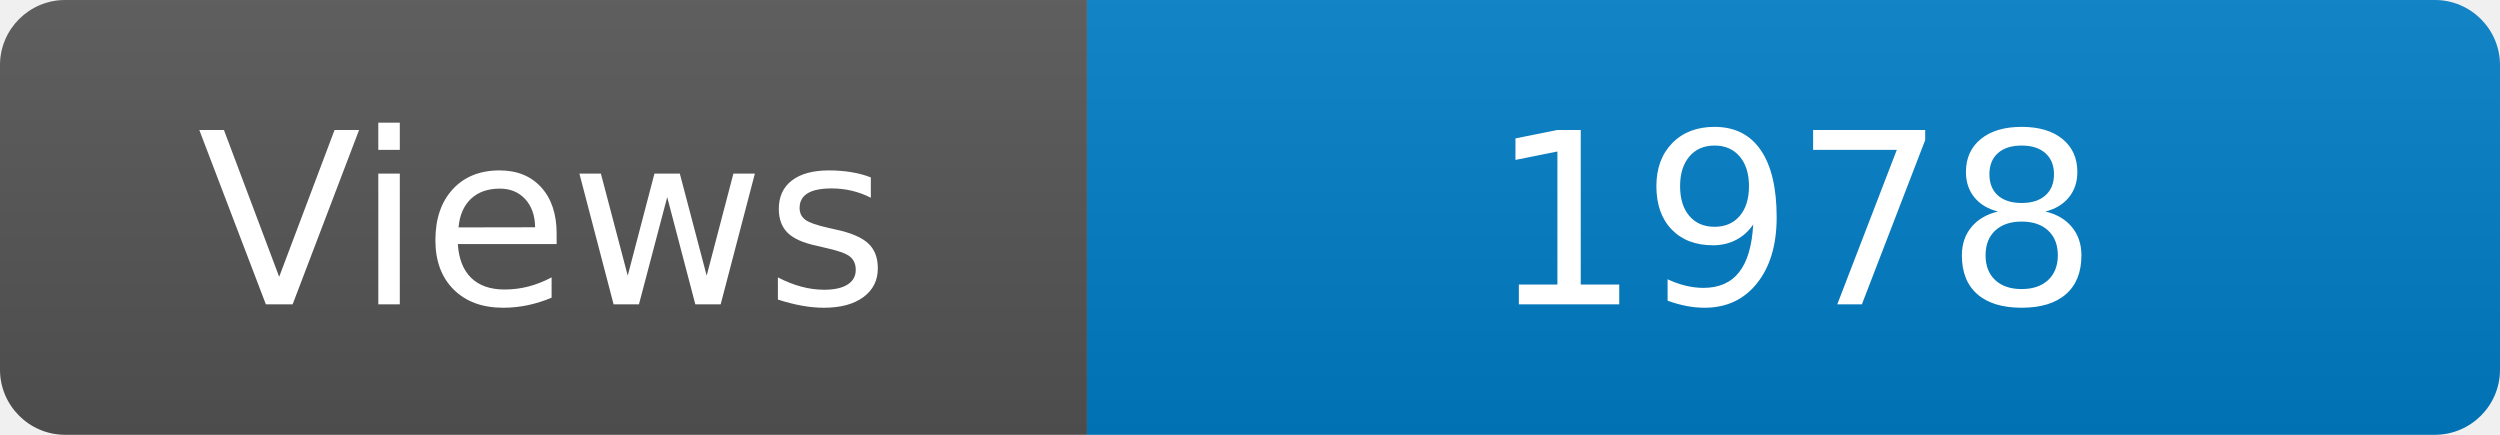
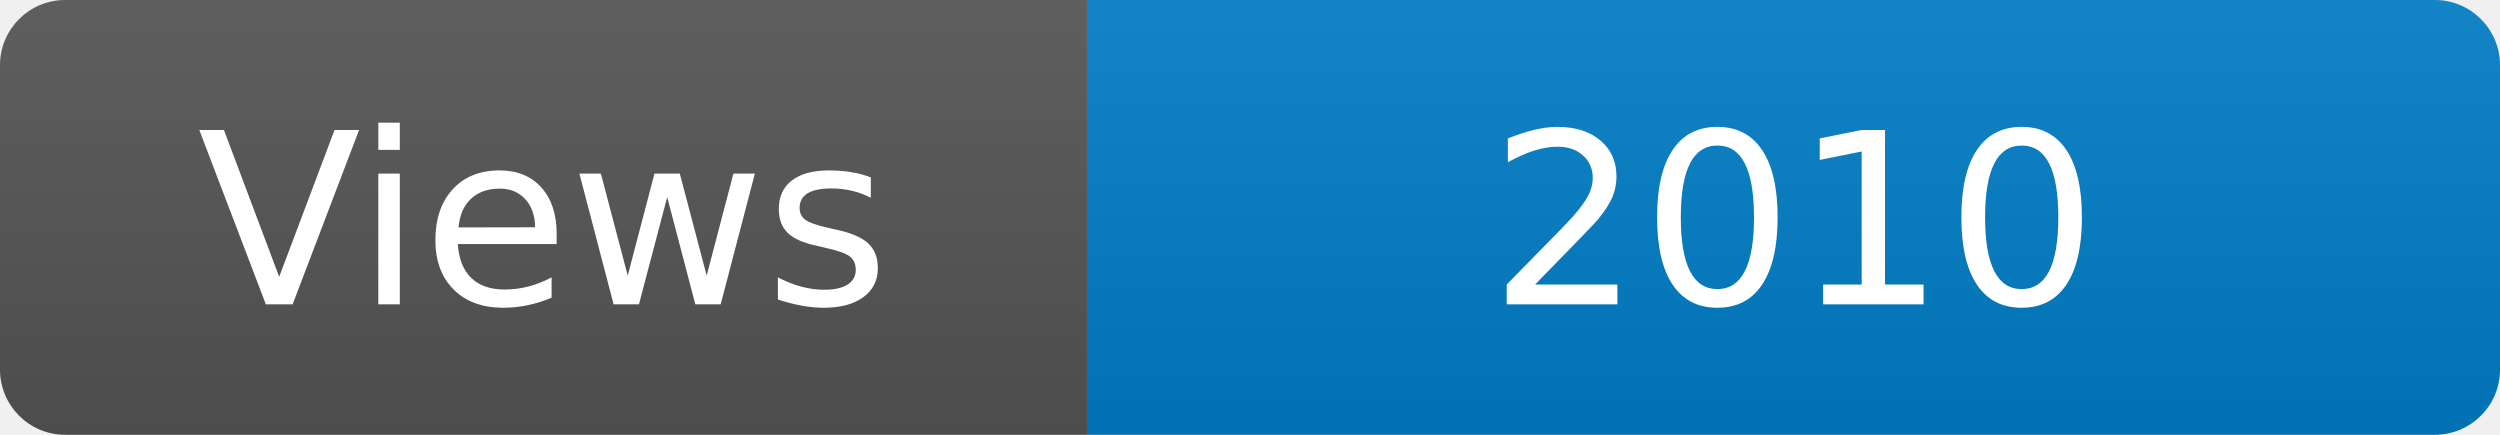
<svg xmlns="http://www.w3.org/2000/svg" width="115" height="20" role="img" aria-label="Maintained?: yes">
  <linearGradient id="s" x2="0" y2="100%">
    <stop offset="0" stop-color="#bbb" stop-opacity=".1" />
    <stop offset="1" stop-opacity=".1" />
  </linearGradient>
  <clipPath id="r">
    <rect width="115" height="20" rx="3" fill="#fff" />
  </clipPath>
  <g clip-path="url(#r)">
    <rect width="50" height="20" fill="#555" />
    <rect x="50" width="160" height="20" fill="#007ec6" />
    <rect width="115" height="20" fill="url(#s)" />
  </g>
  <g fill="#fff" text-anchor="middle" font-family="Verdana,Geneva,DejaVu Sans,sans-serif" font-size="110">
    <text x="250" y="140" transform="scale(.1)" fill="#fff">Views</text>
-     <text x="825" y="140" transform="scale(.1)" fill="#fff">1978</text>
+     <text x="825" y="140" transform="scale(.1)" fill="#fff">2010</text>
  </g>
</svg>
